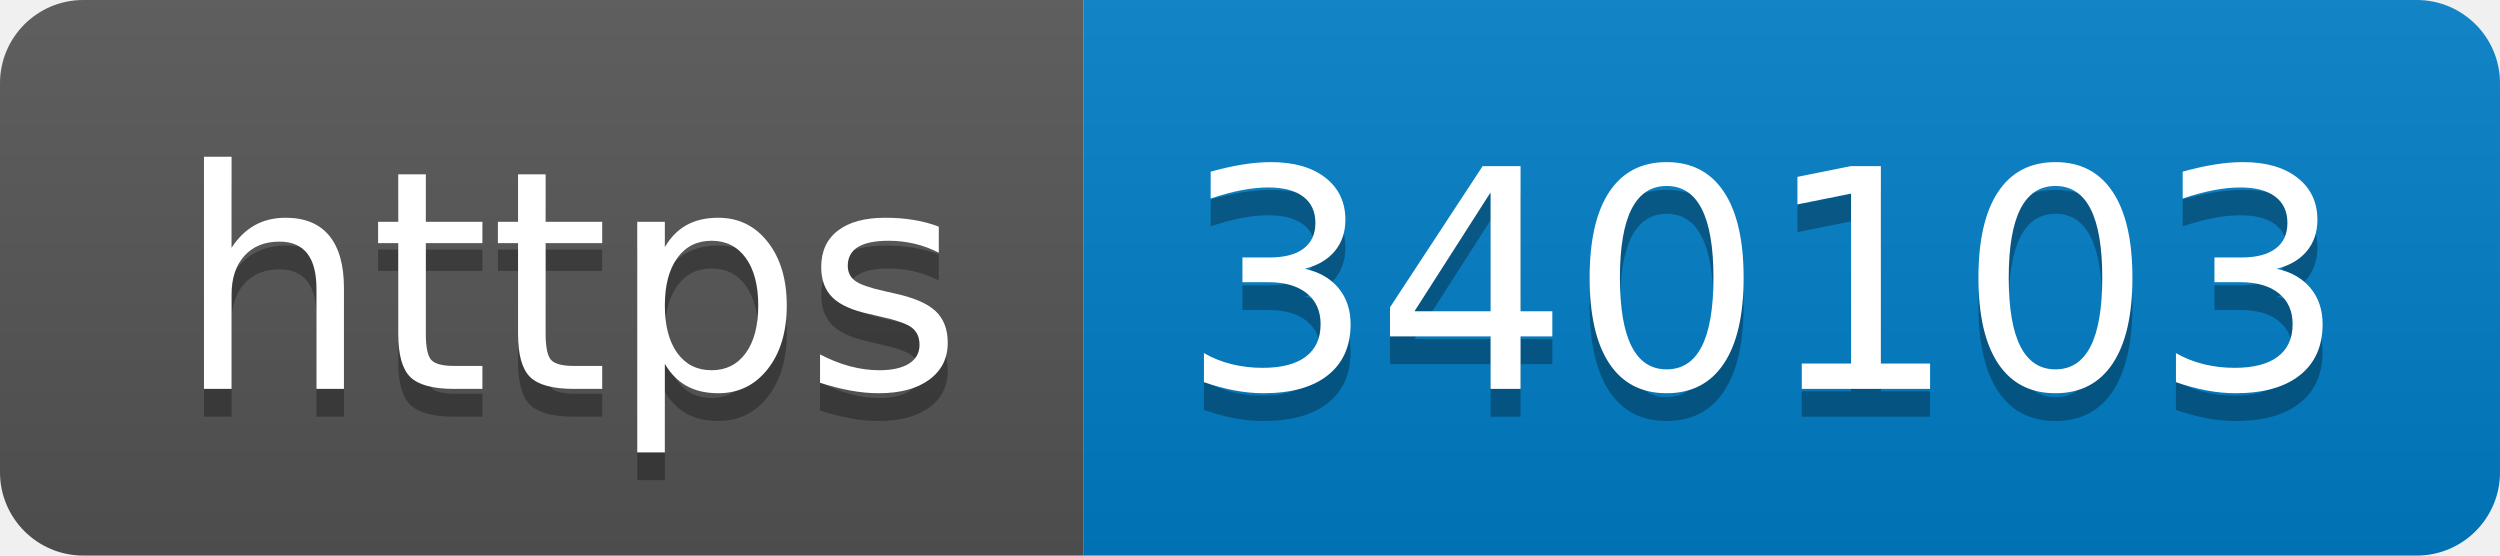
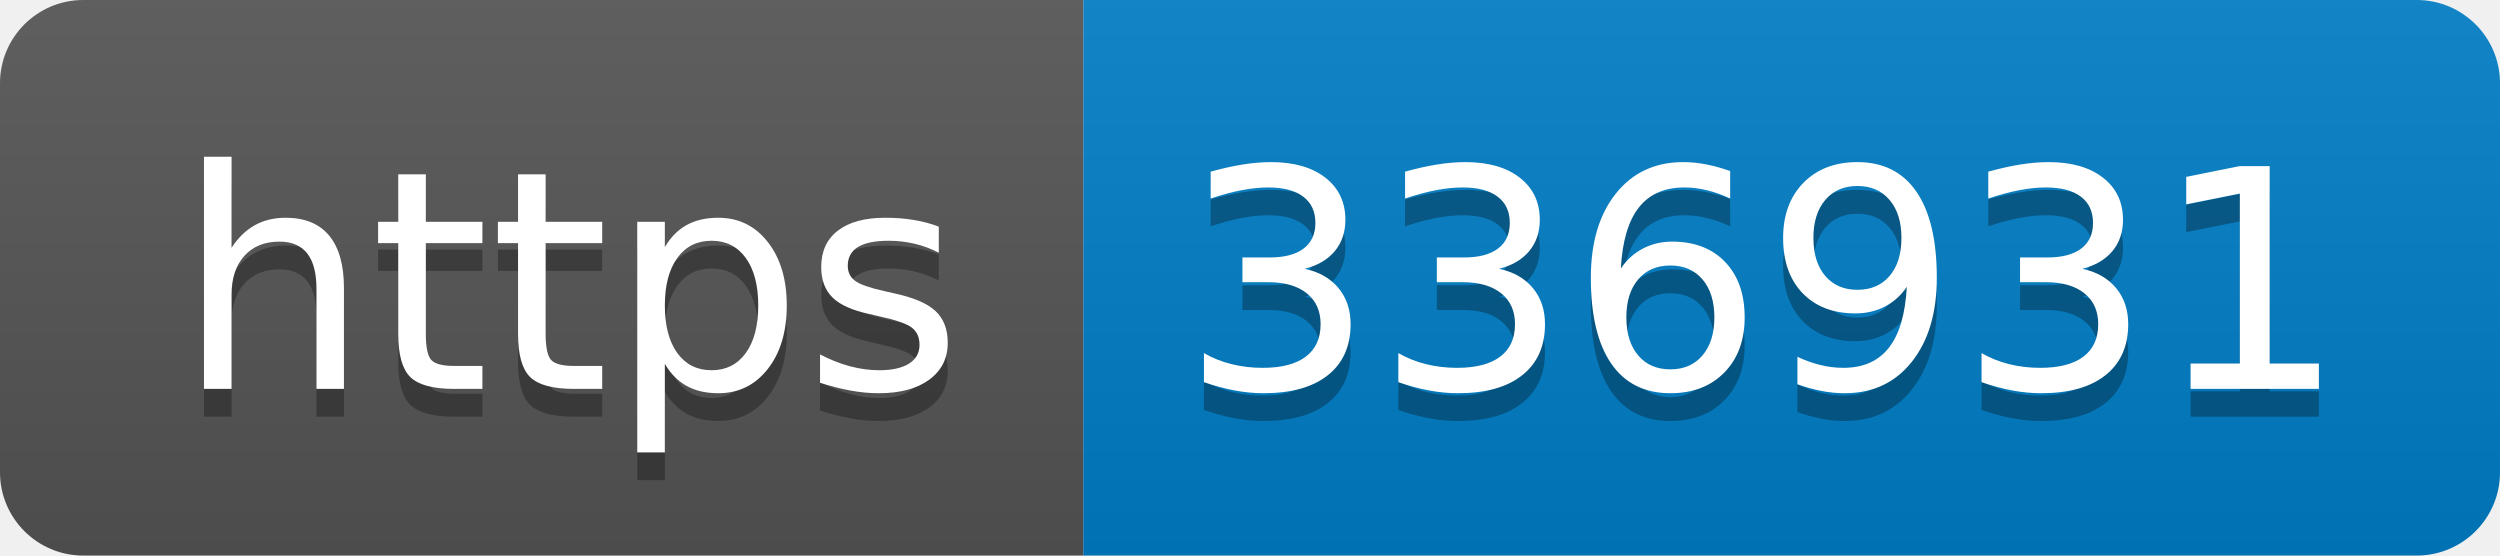
- <svg xmlns="http://www.w3.org/2000/svg" width="90" height="20" role="img" aria-label="https: 340103">
+ <svg xmlns="http://www.w3.org/2000/svg" width="90" height="20" role="img" aria-label="https: 336931">
  <linearGradient id="s" x2="0" y2="100%">
    <stop offset="0" stop-color="#bbb" stop-opacity=".1" />
    <stop offset="1" stop-opacity=".1" />
  </linearGradient>
  <clipPath id="r">
    <rect width="90" height="20" rx="3" fill="#fff" />
  </clipPath>
  <g clip-path="url(#r)">
    <rect width="39" height="20" fill="#555" />
    <rect x="39" width="51" height="20" fill="#007ec6" />
    <rect width="90" height="20" fill="url(#s)" />
  </g>
  <g fill="#fff" text-anchor="middle" font-family="Verdana,Geneva,DejaVu Sans,sans-serif" text-rendering="geometricPrecision" font-size="110">
    <text aria-hidden="true" x="205" y="150" fill="#010101" fill-opacity=".3" transform="scale(.1)" textLength="290">https</text>
    <text x="205" y="140" transform="scale(.1)" fill="#fff" textLength="290">https</text>
-     <text aria-hidden="true" x="635" y="150" fill="#010101" fill-opacity=".3" transform="scale(.1)" textLength="410">340103</text>
-     <text x="635" y="140" transform="scale(.1)" fill="#fff" textLength="410">340103</text>
+     <text aria-hidden="true" x="635" y="150" fill="#010101" fill-opacity=".3" transform="scale(.1)" textLength="410">336931</text>
+     <text x="635" y="140" transform="scale(.1)" fill="#fff" textLength="410">336931</text>
  </g>
</svg>
